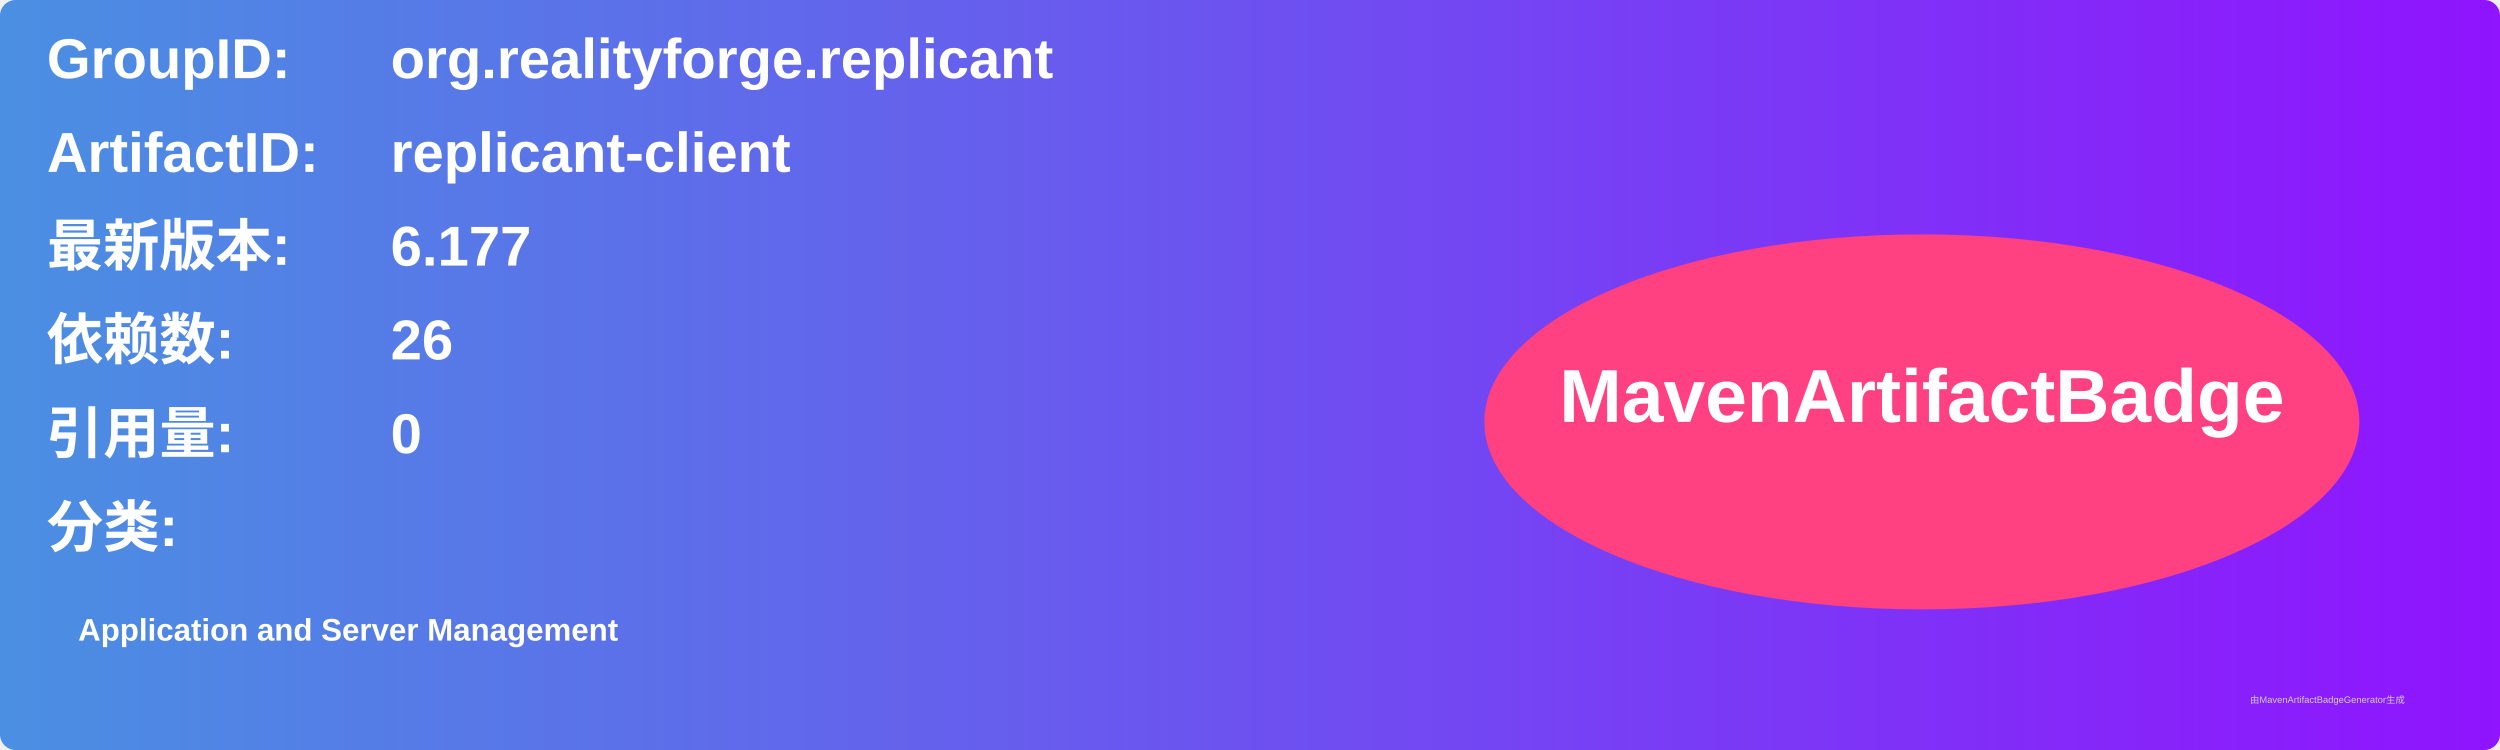
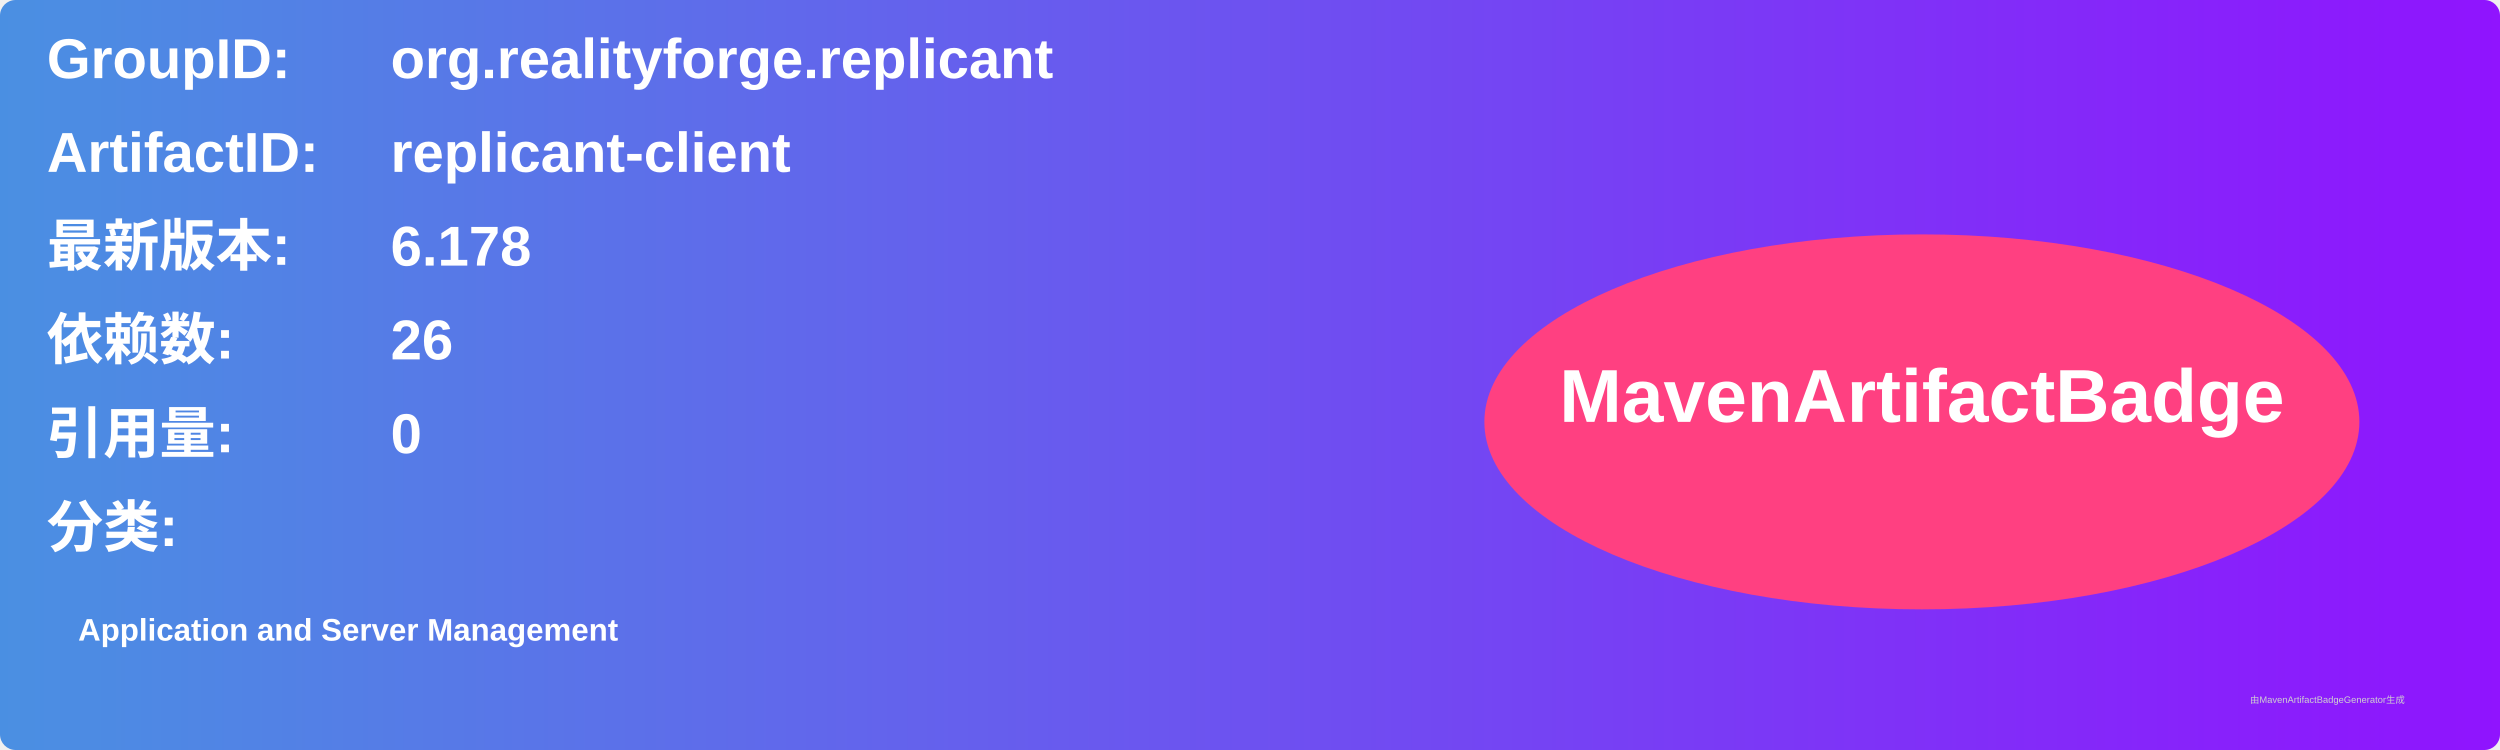
<svg xmlns="http://www.w3.org/2000/svg" width="800" height="240" viewBox="0 0 800 240">
  <linearGradient id="grad" x1="0%" y1="0%" x2="100%" y2="0%">
    <stop offset="0%" stop-color="#4a90e2" />
    <stop offset="100%" stop-color="#9013fe" />
  </linearGradient>
  <rect width="100%" height="100%" rx="5" ry="5" fill="url(#grad)" />
  <g transform="translate(15, 15)">
    <text x="0" y="10" font-family="Arial" font-size="18" fill="white" font-weight="bold" width="260">GroupID:</text>
    <text x="110" y="10" font-family="Arial" font-size="18" fill="white" font-weight="bold" width="460">org.realityforge.replicant</text>
    <text x="0" y="40" font-family="Arial" font-size="18" fill="white" font-weight="bold" width="260">ArtifactID:</text>
    <text x="110" y="40" font-family="Arial" font-size="18" fill="white" font-weight="bold" width="460">replicant-client</text>
    <text x="0" y="70" font-family="Arial" font-size="18" fill="white" font-weight="bold">最新版本:</text>
    <text x="110" y="70" font-family="Arial" font-size="18" fill="white" font-weight="bold">
-       <tspan font-weight="bold">6.177</tspan>
+       <tspan font-weight="bold">6.178</tspan>
    </text>
    <text x="0" y="100" font-family="Arial" font-size="18" fill="white" font-weight="bold">依赖数: </text>
    <text x="110" y="100" font-family="Arial" font-size="18" fill="white">
      <tspan font-weight="bold">26</tspan>
    </text>
    <text x="0" y="130" font-family="Arial" font-size="18" fill="white" font-weight="bold">引用量: </text>
    <text x="110" y="130" font-family="Arial" font-size="18" fill="white">
      <tspan font-weight="bold">0</tspan>
    </text>
    <text x="0" y="160" font-family="Arial" font-size="18" fill="white" font-weight="bold">分类:</text>
    <text x="10" y="190" font-family="Arial" font-size="10" fill="white">
      <tspan font-weight="bold">Application and Server Management</tspan>
    </text>
    <ellipse cx="600" cy="120" rx="140" ry="60" fill="#ff4081" />
    <text x="600" y="120" text-anchor="middle" font-family="Arial" font-size="24" fill="white" font-weight="bold">MavenArtifactBadge</text>
  </g>
  <text x="720" y="225" font-family="Arial" font-size="3" fill="#d0d0d0">由MavenArtifactBadgeGenerator生成</text>
</svg>
